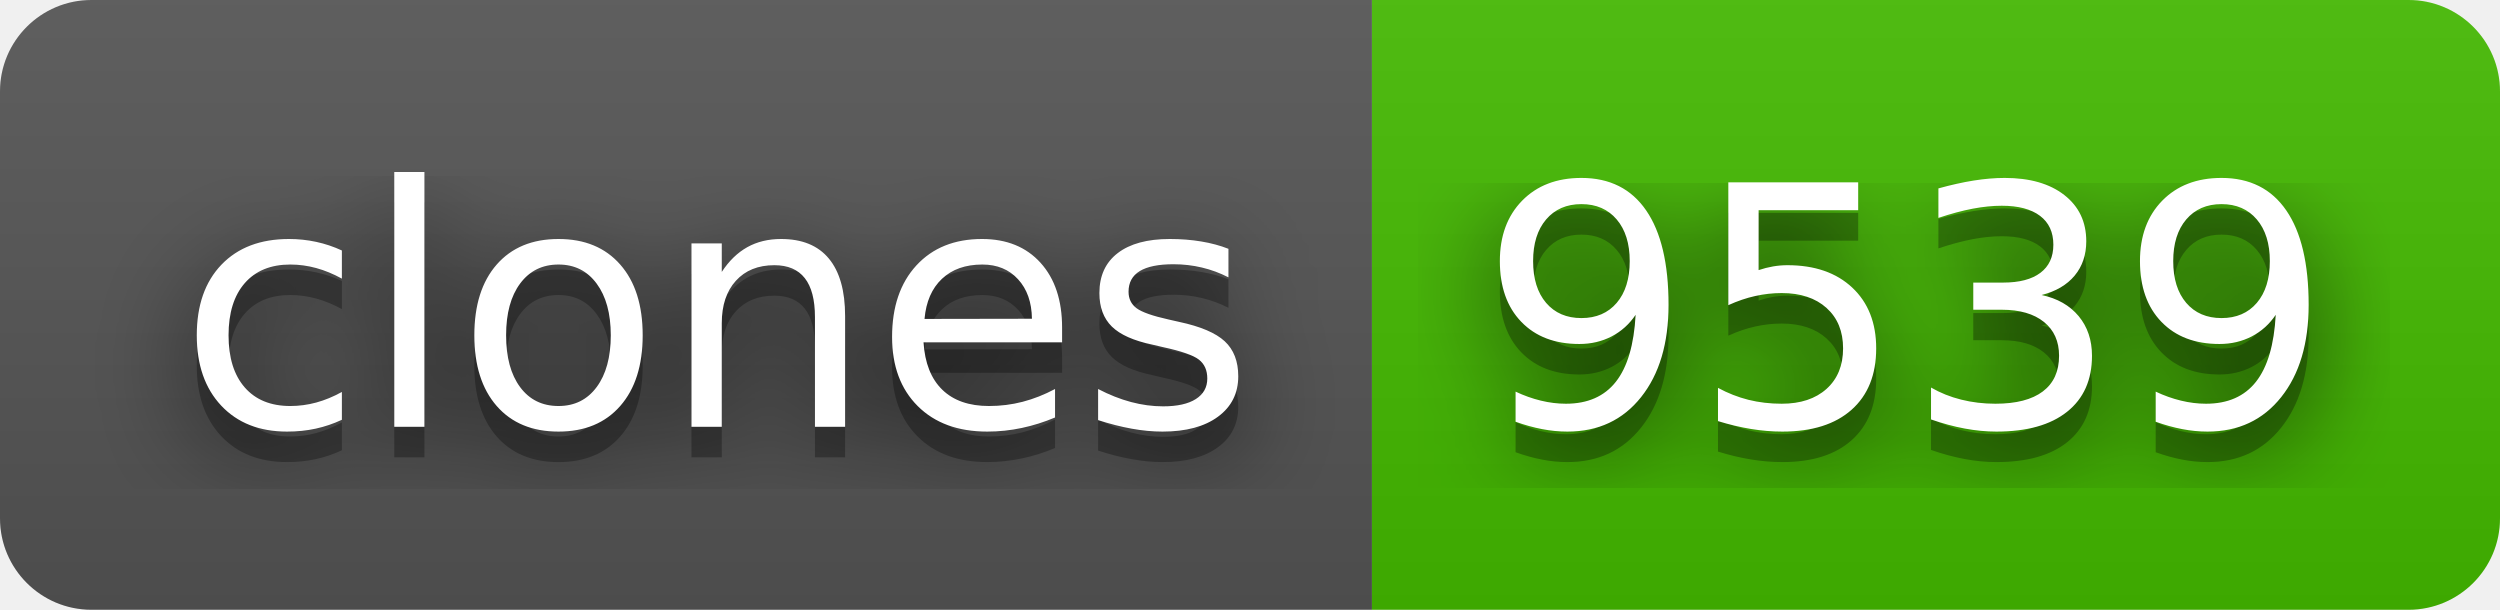
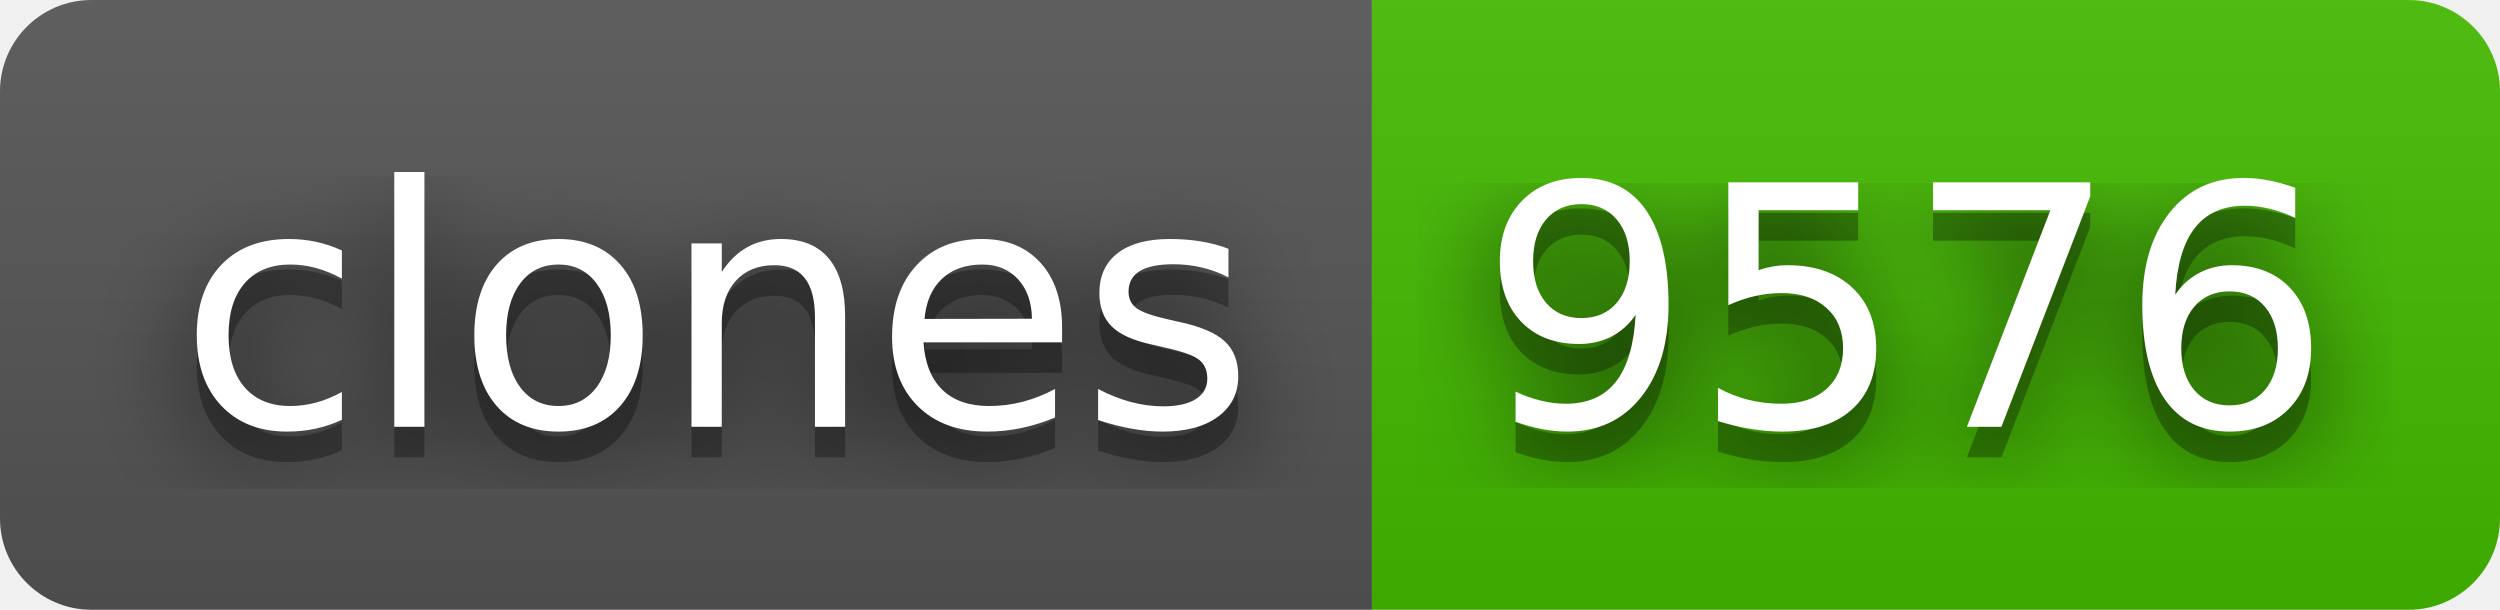
- <svg xmlns="http://www.w3.org/2000/svg" width="82" height="20" role="img" aria-label="clones: 9539">
+ <svg xmlns="http://www.w3.org/2000/svg" width="82" height="20" role="img" aria-label="clones: 9576">
  <filter id="blur">
    <feGaussianBlur stdDeviation="16" />
  </filter>
  <linearGradient id="s" x2="0" y2="100%">
    <stop offset="0" stop-color="#bbb" stop-opacity=".1" />
    <stop offset="1" stop-opacity=".1" />
  </linearGradient>
  <clipPath id="r">
    <rect width="82" height="20" rx="3" />
  </clipPath>
  <g clip-path="url(#r)">
    <rect width="45" height="20" fill="#555" />
    <rect x="45" width="37" height="20" fill="#4b0" />
    <rect width="82" height="20" fill="url(#s)" />
  </g>
  <g fill="#fff" text-anchor="middle" font-family="Verdana,Geneva,DejaVu Sans,sans-serif" text-rendering="geometricPrecision" font-size="110">
    <g transform="scale(.1)">
      <g aria-hidden="true" fill="#010101">
        <text x="235" y="150" fill-opacity=".8" filter="url(#blur)" textLength="350">clones</text>
        <text x="235" y="150" fill-opacity=".3" textLength="350">clones</text>
      </g>
      <text x="235" y="140" textLength="350">clones</text>
    </g>
    <g transform="scale(.1)">
      <g aria-hidden="true" fill="#010101">
-         <text x="625" y="150" fill-opacity=".8" filter="url(#blur)" textLength="270">9539</text>
-         <text x="625" y="150" fill-opacity=".3" textLength="270">9539</text>
+         <text x="625" y="150" fill-opacity=".8" filter="url(#blur)" textLength="270">9576</text>
+         <text x="625" y="150" fill-opacity=".3" textLength="270">9576</text>
      </g>
-       <text x="625" y="140" textLength="270">9539</text>
+       <text x="625" y="140" textLength="270">9576</text>
    </g>
  </g>
</svg>
